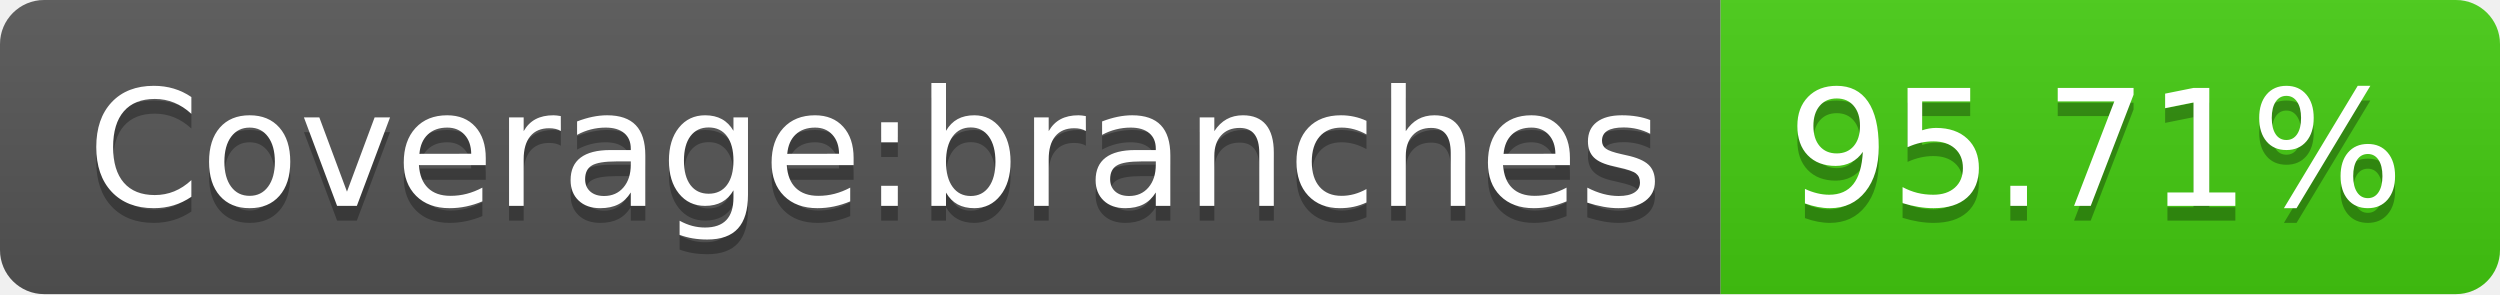
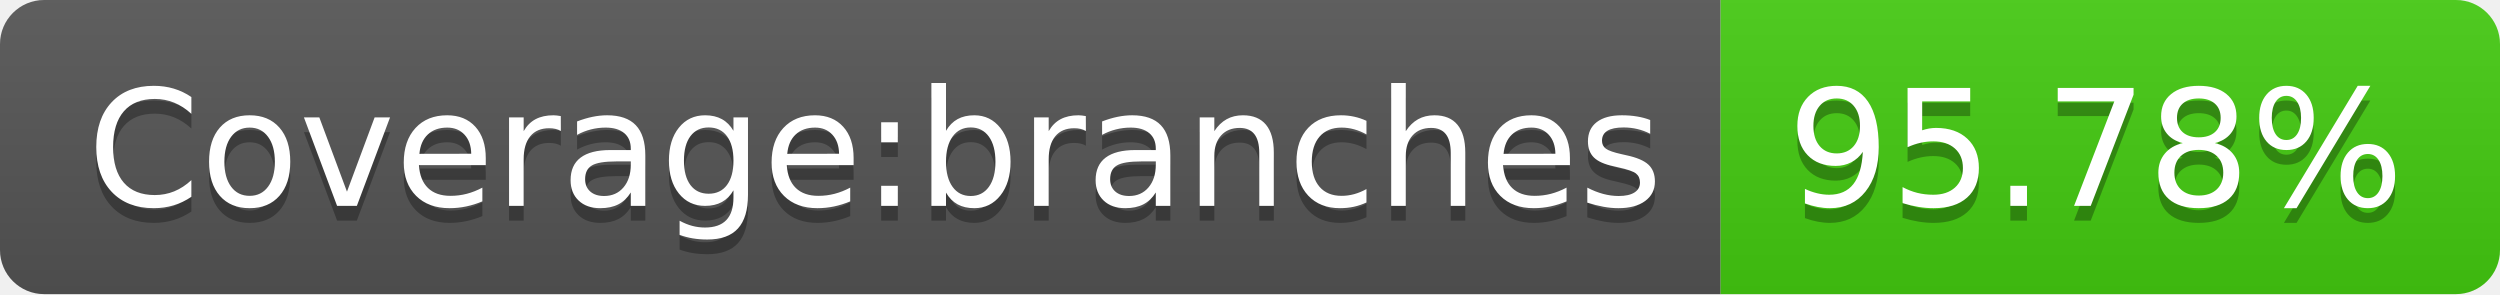
- <svg xmlns="http://www.w3.org/2000/svg" width="170" height="20" role="img" aria-label="Coverage:branches: 95.71%">
+ <svg xmlns="http://www.w3.org/2000/svg" width="170" height="20" role="img" aria-label="Coverage:branches: 95.78%">
  <linearGradient id="s" x2="0" y2="100%">
    <stop offset="0" stop-color="#bbb" stop-opacity=".1" />
    <stop offset="1" stop-opacity=".1" />
  </linearGradient>
  <clipPath id="r">
    <rect width="170" height="20" rx="3" fill="#fff" />
  </clipPath>
  <g clip-path="url(#r)">
    <rect width="117" height="20" fill="#555" />
    <rect x="117" width="53" height="20" fill="#4c1" />
    <rect width="170" height="20" fill="url(#s)" />
  </g>
  <g fill="#fff" text-anchor="middle" font-family="Verdana,Geneva,DejaVu Sans,sans-serif" text-rendering="geometricPrecision" font-size="110">
    <text aria-hidden="true" x="595" y="150" fill="#010101" fill-opacity=".3" transform="scale(.1)" textLength="1070">Coverage:branches</text>
    <text x="595" y="140" transform="scale(.1)" fill="#fff" textLength="1070">Coverage:branches</text>
-     <text aria-hidden="true" x="1425" y="150" fill="#010101" fill-opacity=".3" transform="scale(.1)" textLength="430">95.71%</text>
-     <text x="1425" y="140" transform="scale(.1)" fill="#fff" textLength="430">95.71%</text>
+     <text aria-hidden="true" x="1425" y="150" fill="#010101" fill-opacity=".3" transform="scale(.1)" textLength="430">95.78%</text>
+     <text x="1425" y="140" transform="scale(.1)" fill="#fff" textLength="430">95.78%</text>
  </g>
</svg>
